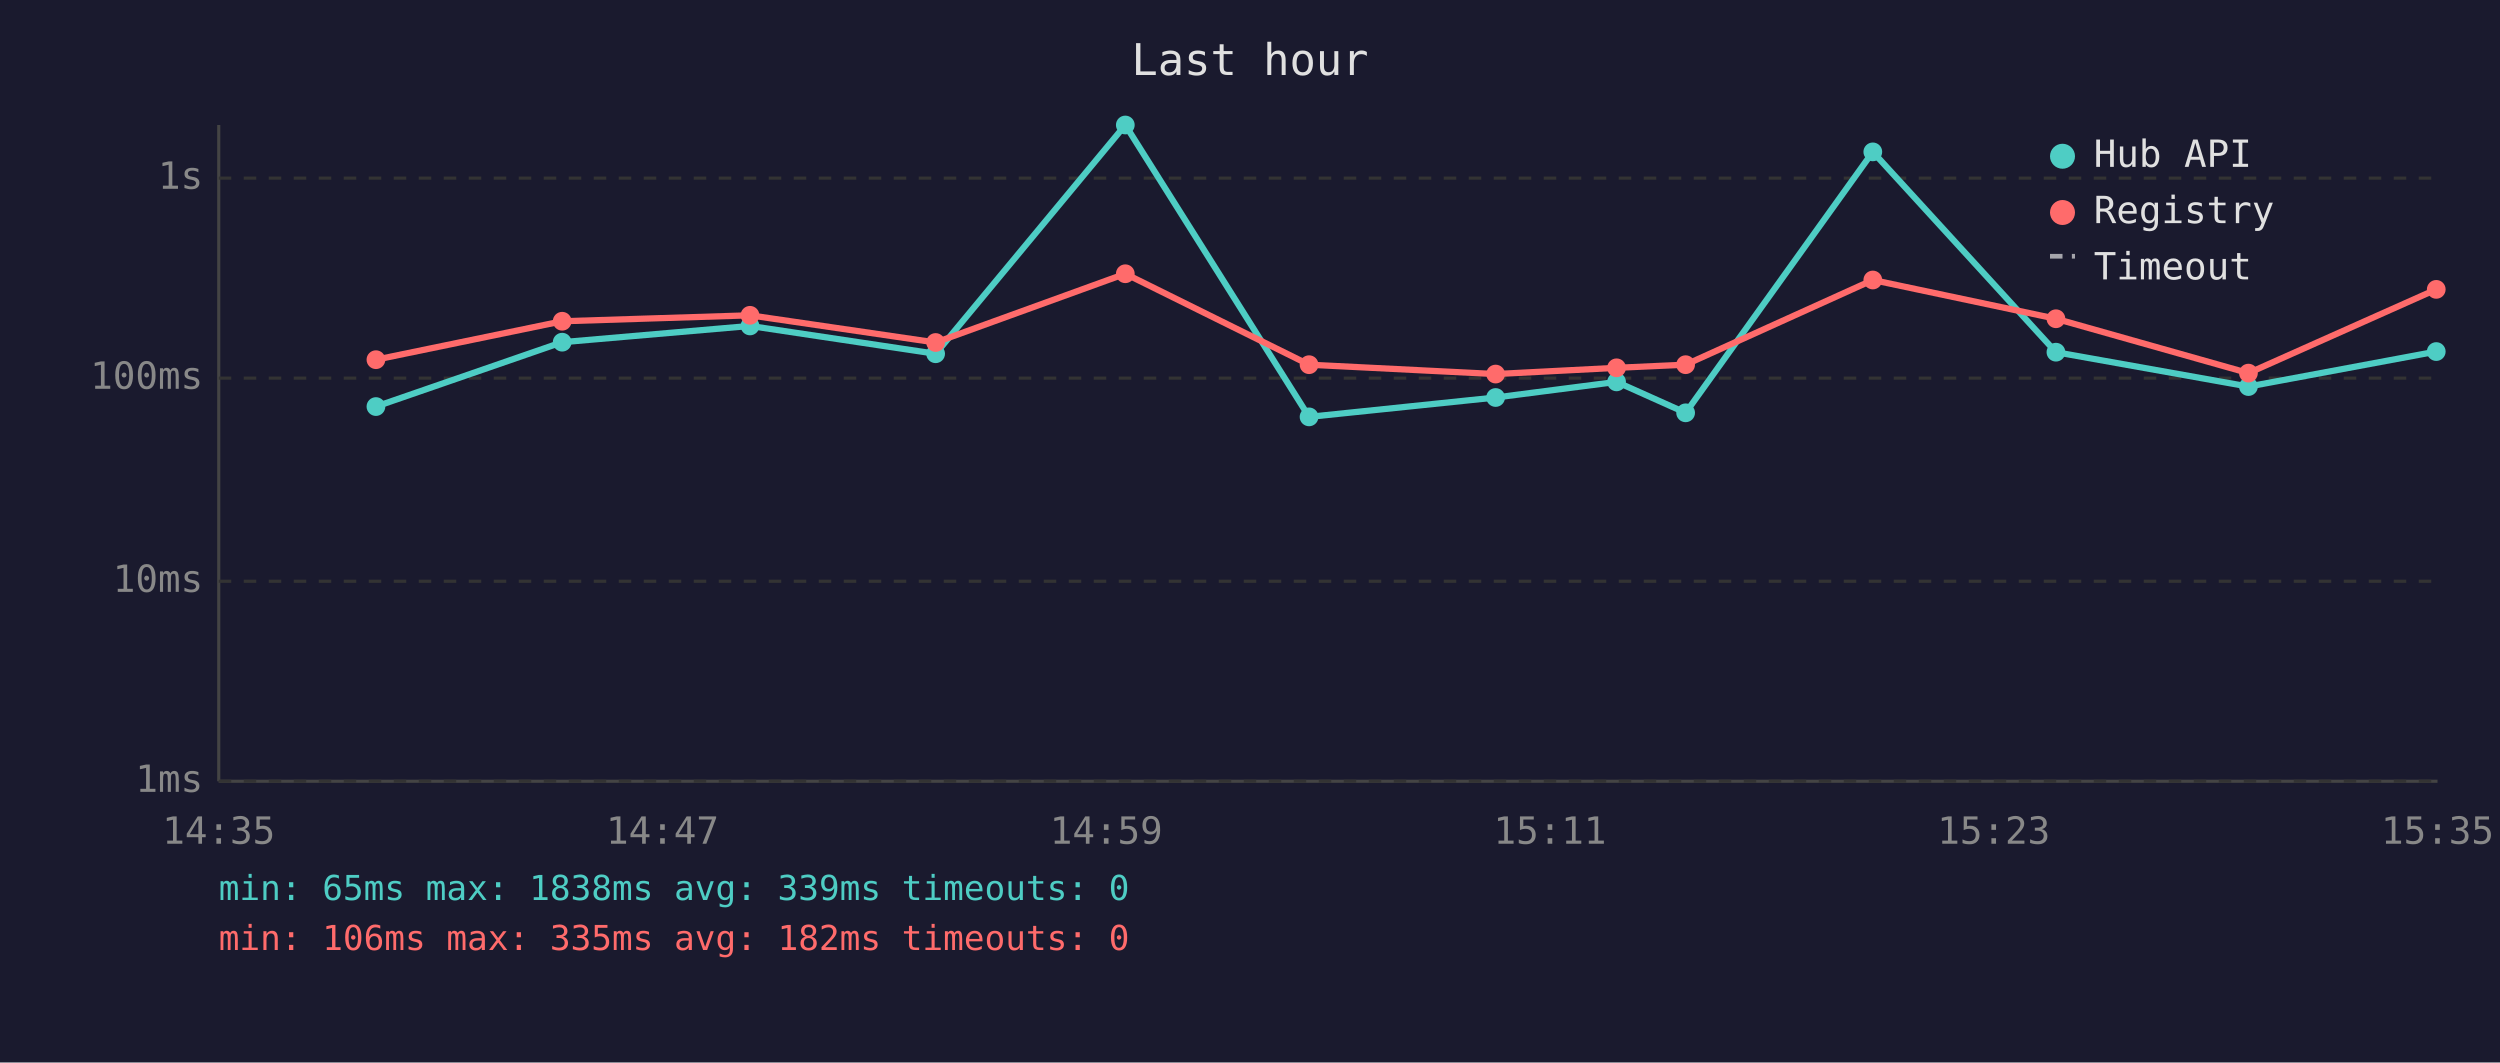
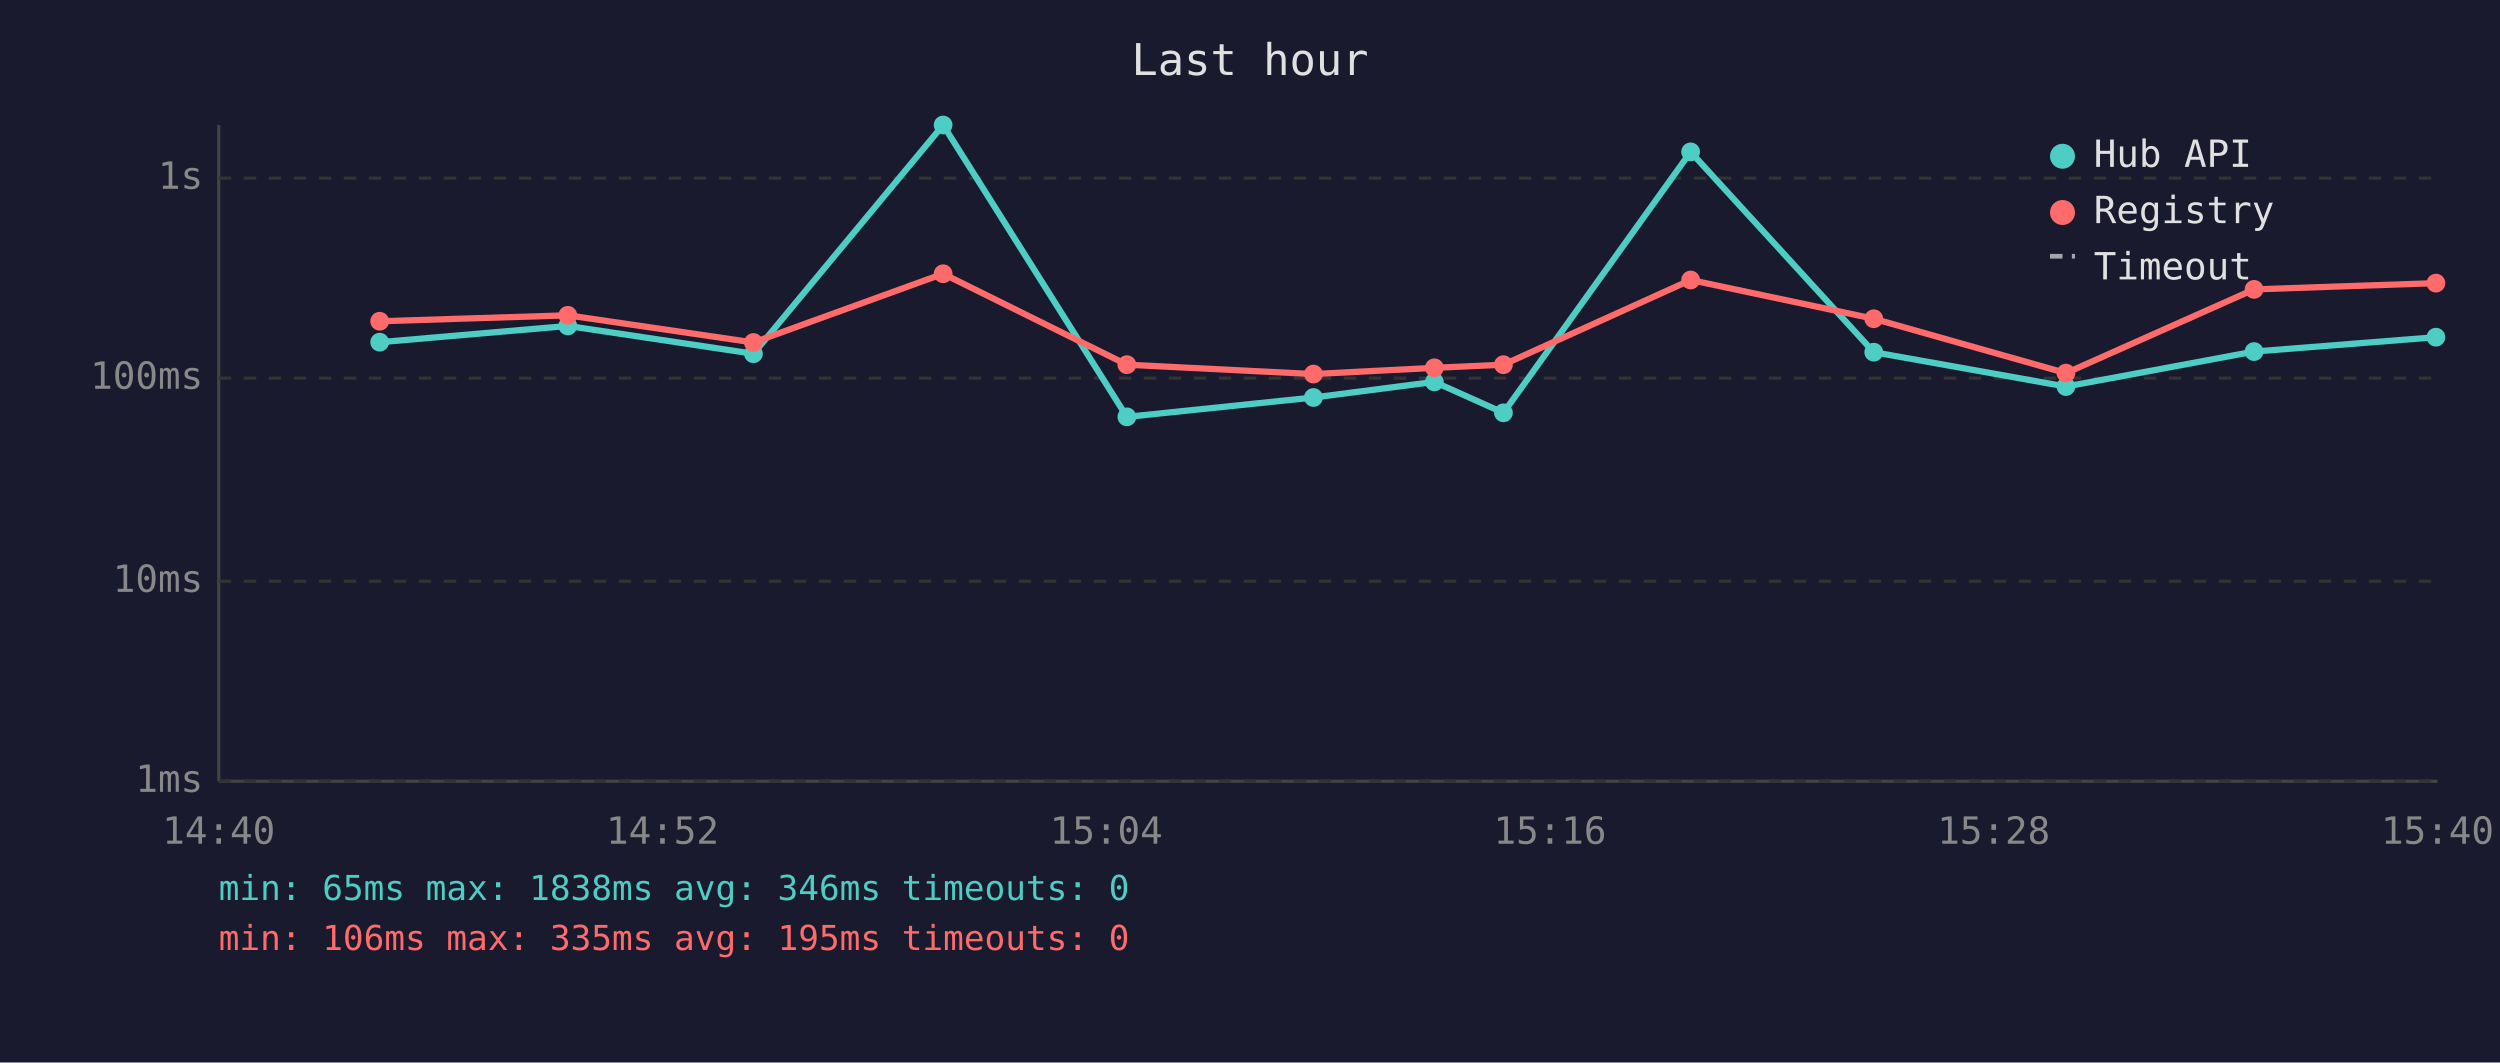
<svg xmlns="http://www.w3.org/2000/svg" viewBox="0 0 800 340" font-family="monospace" font-size="12">
  <rect width="800" height="340" fill="#1a1a2e" />
  <text x="400" y="24" fill="#e0e0e0" font-size="14" text-anchor="middle">Last hour</text>
  <line x1="70" y1="40" x2="70" y2="250" stroke="#444" stroke-width="1" />
  <line x1="70" y1="250" x2="780" y2="250" stroke="#444" stroke-width="1" />
  <line x1="70" y1="250" x2="780" y2="250" stroke="#333" stroke-width="1" stroke-dasharray="4" />
  <text x="65" y="250" fill="#888" text-anchor="end" dominant-baseline="middle">1ms</text>
  <line x1="70" y1="186" x2="780" y2="186" stroke="#333" stroke-width="1" stroke-dasharray="4" />
  <text x="65" y="186" fill="#888" text-anchor="end" dominant-baseline="middle">10ms</text>
  <line x1="70" y1="121" x2="780" y2="121" stroke="#333" stroke-width="1" stroke-dasharray="4" />
  <text x="65" y="121" fill="#888" text-anchor="end" dominant-baseline="middle">100ms</text>
  <line x1="70" y1="57" x2="780" y2="57" stroke="#333" stroke-width="1" stroke-dasharray="4" />
  <text x="65" y="57" fill="#888" text-anchor="end" dominant-baseline="middle">1s</text>
-   <text x="70" y="270" fill="#888" text-anchor="middle">14:35</text>
-   <text x="212" y="270" fill="#888" text-anchor="middle">14:47</text>
-   <text x="354" y="270" fill="#888" text-anchor="middle">14:59</text>
-   <text x="496" y="270" fill="#888" text-anchor="middle">15:11</text>
-   <text x="638" y="270" fill="#888" text-anchor="middle">15:23</text>
-   <text x="780" y="270" fill="#888" text-anchor="middle">15:35</text>
-   <polyline points="120.3,130.1 179.9,109.5 240.0,104.3 299.4,113.2 360.1,40.0 418.9,133.4 478.6,127.2 517.3,122.2 539.4,132.1 599.3,48.6 657.9,112.7 719.5,123.7 779.6,112.5" fill="none" stroke="#4ecdc4" stroke-width="2" opacity="1" />
-   <circle cx="120.3" cy="130.1" r="3" fill="#4ecdc4" />
-   <circle cx="179.9" cy="109.5" r="3" fill="#4ecdc4" />
-   <circle cx="240.0" cy="104.3" r="3" fill="#4ecdc4" />
-   <circle cx="299.4" cy="113.2" r="3" fill="#4ecdc4" />
-   <circle cx="360.1" cy="40.0" r="3" fill="#4ecdc4" />
-   <circle cx="418.9" cy="133.4" r="3" fill="#4ecdc4" />
-   <circle cx="478.6" cy="127.2" r="3" fill="#4ecdc4" />
-   <circle cx="517.3" cy="122.2" r="3" fill="#4ecdc4" />
-   <circle cx="539.4" cy="132.1" r="3" fill="#4ecdc4" />
-   <circle cx="599.3" cy="48.6" r="3" fill="#4ecdc4" />
-   <circle cx="657.9" cy="112.7" r="3" fill="#4ecdc4" />
-   <circle cx="719.5" cy="123.7" r="3" fill="#4ecdc4" />
-   <circle cx="779.6" cy="112.5" r="3" fill="#4ecdc4" />
-   <polyline points="120.3,115.1 179.9,102.8 240.0,100.9 299.4,109.6 360.1,87.6 418.9,116.7 478.6,119.7 517.3,117.7 539.4,116.7 599.3,89.6 657.9,102.0 719.5,119.4 779.6,92.6" fill="none" stroke="#ff6b6b" stroke-width="2" opacity="1" />
-   <circle cx="120.3" cy="115.1" r="3" fill="#ff6b6b" />
-   <circle cx="179.9" cy="102.8" r="3" fill="#ff6b6b" />
-   <circle cx="240.0" cy="100.9" r="3" fill="#ff6b6b" />
-   <circle cx="299.4" cy="109.6" r="3" fill="#ff6b6b" />
-   <circle cx="360.1" cy="87.6" r="3" fill="#ff6b6b" />
-   <circle cx="418.9" cy="116.7" r="3" fill="#ff6b6b" />
-   <circle cx="478.6" cy="119.7" r="3" fill="#ff6b6b" />
-   <circle cx="517.3" cy="117.7" r="3" fill="#ff6b6b" />
-   <circle cx="539.4" cy="116.7" r="3" fill="#ff6b6b" />
-   <circle cx="599.3" cy="89.6" r="3" fill="#ff6b6b" />
-   <circle cx="657.9" cy="102.0" r="3" fill="#ff6b6b" />
-   <circle cx="719.5" cy="119.4" r="3" fill="#ff6b6b" />
-   <circle cx="779.6" cy="92.6" r="3" fill="#ff6b6b" />
+   <text x="70" y="270" fill="#888" text-anchor="middle">14:40</text>
+   <text x="212" y="270" fill="#888" text-anchor="middle">14:52</text>
+   <text x="354" y="270" fill="#888" text-anchor="middle">15:04</text>
+   <text x="496" y="270" fill="#888" text-anchor="middle">15:16</text>
+   <text x="638" y="270" fill="#888" text-anchor="middle">15:28</text>
+   <text x="780" y="270" fill="#888" text-anchor="middle">15:40</text>
+   <polyline points="121.5,109.5 181.7,104.3 241.1,113.2 301.8,40.0 360.6,133.4 420.3,127.2 459.0,122.2 481.1,132.1 541.0,48.6 599.6,112.7 661.1,123.7 721.3,112.5 779.5,107.9" fill="none" stroke="#4ecdc4" stroke-width="2" opacity="1" />
+   <circle cx="121.5" cy="109.5" r="3" fill="#4ecdc4" />
+   <circle cx="181.7" cy="104.3" r="3" fill="#4ecdc4" />
+   <circle cx="241.1" cy="113.2" r="3" fill="#4ecdc4" />
+   <circle cx="301.8" cy="40.0" r="3" fill="#4ecdc4" />
+   <circle cx="360.6" cy="133.4" r="3" fill="#4ecdc4" />
+   <circle cx="420.3" cy="127.2" r="3" fill="#4ecdc4" />
+   <circle cx="459.0" cy="122.2" r="3" fill="#4ecdc4" />
+   <circle cx="481.1" cy="132.1" r="3" fill="#4ecdc4" />
+   <circle cx="541.0" cy="48.6" r="3" fill="#4ecdc4" />
+   <circle cx="599.6" cy="112.7" r="3" fill="#4ecdc4" />
+   <circle cx="661.1" cy="123.7" r="3" fill="#4ecdc4" />
+   <circle cx="721.3" cy="112.5" r="3" fill="#4ecdc4" />
+   <circle cx="779.5" cy="107.9" r="3" fill="#4ecdc4" />
+   <polyline points="121.5,102.8 181.7,100.9 241.1,109.6 301.8,87.6 360.6,116.7 420.3,119.7 459.0,117.7 481.1,116.7 541.0,89.6 599.6,102.0 661.1,119.4 721.3,92.6 779.5,90.6" fill="none" stroke="#ff6b6b" stroke-width="2" opacity="1" />
+   <circle cx="121.5" cy="102.8" r="3" fill="#ff6b6b" />
+   <circle cx="181.7" cy="100.9" r="3" fill="#ff6b6b" />
+   <circle cx="241.1" cy="109.6" r="3" fill="#ff6b6b" />
+   <circle cx="301.8" cy="87.6" r="3" fill="#ff6b6b" />
+   <circle cx="360.6" cy="116.7" r="3" fill="#ff6b6b" />
+   <circle cx="420.3" cy="119.7" r="3" fill="#ff6b6b" />
+   <circle cx="459.0" cy="117.7" r="3" fill="#ff6b6b" />
+   <circle cx="481.1" cy="116.7" r="3" fill="#ff6b6b" />
+   <circle cx="541.0" cy="89.6" r="3" fill="#ff6b6b" />
+   <circle cx="599.6" cy="102.0" r="3" fill="#ff6b6b" />
+   <circle cx="661.1" cy="119.4" r="3" fill="#ff6b6b" />
+   <circle cx="721.3" cy="92.6" r="3" fill="#ff6b6b" />
+   <circle cx="779.5" cy="90.6" r="3" fill="#ff6b6b" />
  <circle cx="660" cy="50" r="4" fill="#4ecdc4" />
  <text x="670" y="50" fill="#e0e0e0" dominant-baseline="middle">Hub API</text>
  <circle cx="660" cy="68" r="4" fill="#ff6b6b" />
  <text x="670" y="68" fill="#e0e0e0" dominant-baseline="middle">Registry</text>
  <line x1="656" y1="82" x2="664" y2="82" stroke="#e0e0e0" stroke-width="1.5" stroke-dasharray="4,3" opacity="0.7" />
  <text x="670" y="86" fill="#e0e0e0" dominant-baseline="middle">Timeout</text>
-   <text x="70" y="288" fill="#4ecdc4" font-size="11">min: 65ms  max: 1838ms  avg: 339ms  timeouts: 0</text>
-   <text x="70" y="304" fill="#ff6b6b" font-size="11">min: 106ms  max: 335ms  avg: 182ms  timeouts: 0</text>
+   <text x="70" y="288" fill="#4ecdc4" font-size="11">min: 65ms  max: 1838ms  avg: 346ms  timeouts: 0</text>
+   <text x="70" y="304" fill="#ff6b6b" font-size="11">min: 106ms  max: 335ms  avg: 195ms  timeouts: 0</text>
</svg>
